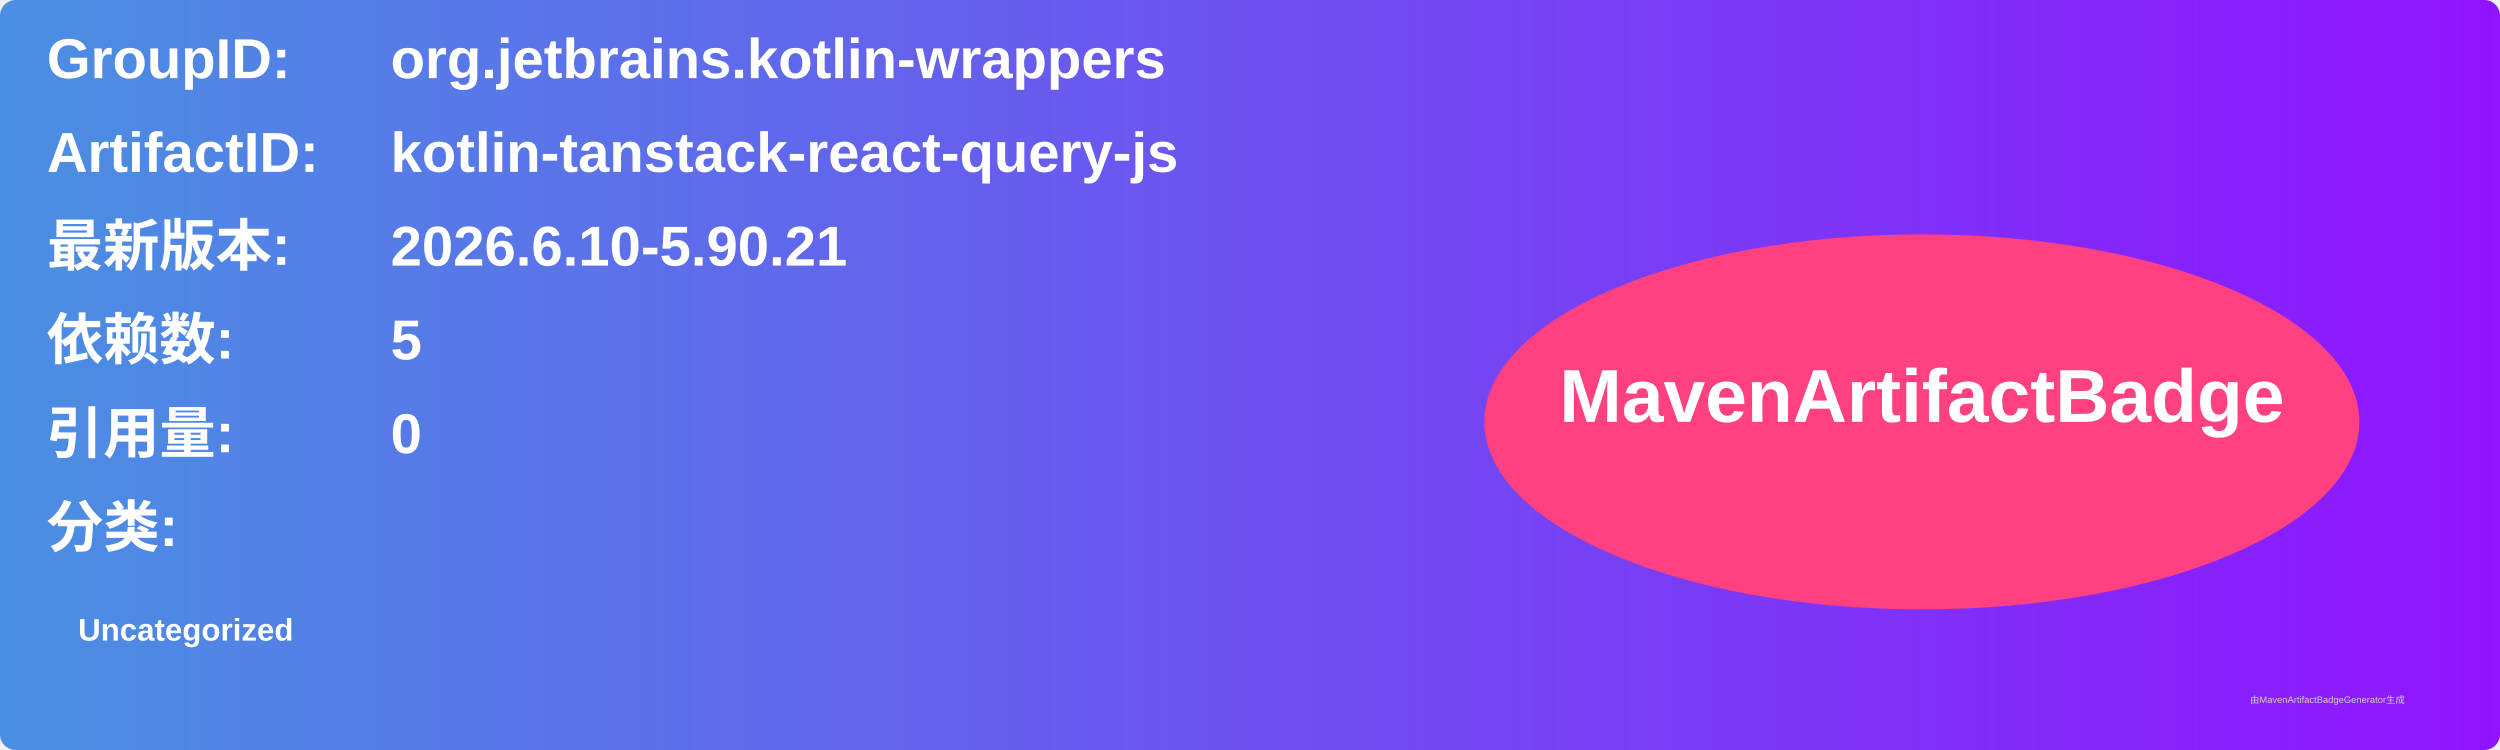
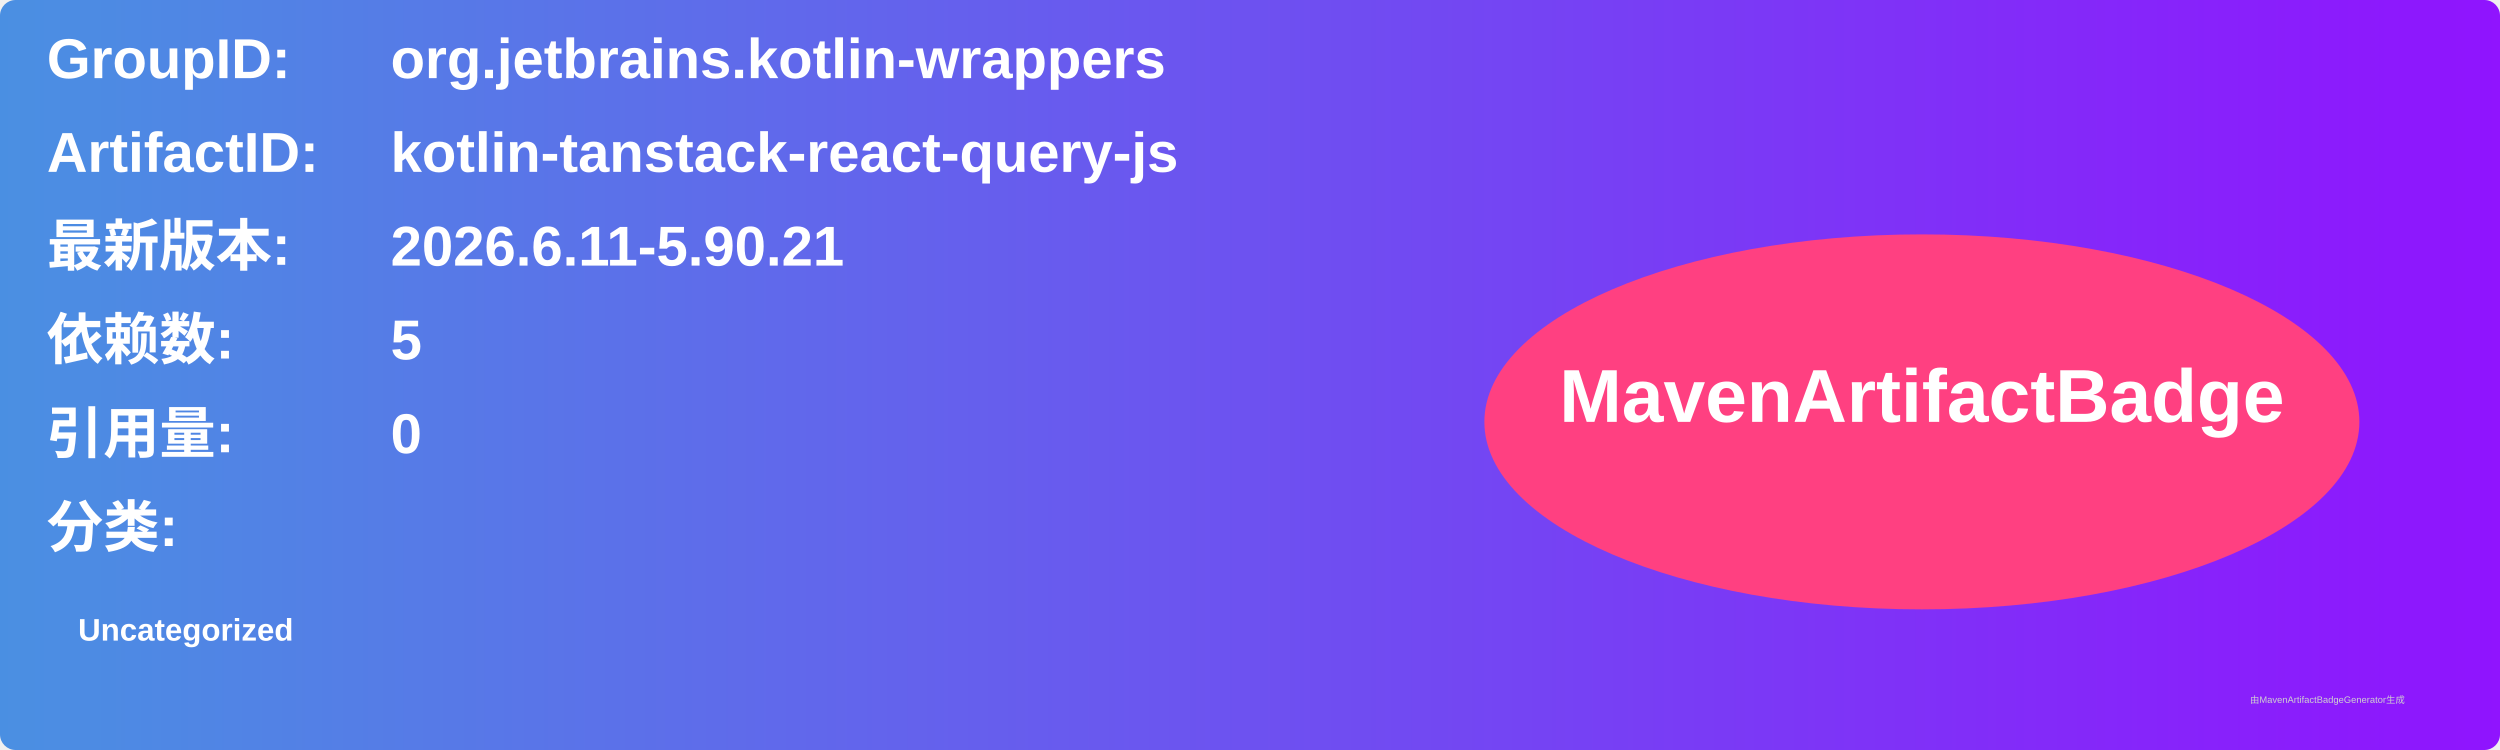
<svg xmlns="http://www.w3.org/2000/svg" width="800" height="240" viewBox="0 0 800 240">
  <linearGradient id="grad" x1="0%" y1="0%" x2="100%" y2="0%">
    <stop offset="0%" stop-color="#4a90e2" />
    <stop offset="100%" stop-color="#9013fe" />
  </linearGradient>
  <rect width="100%" height="100%" rx="5" ry="5" fill="url(#grad)" />
  <g transform="translate(15, 15)">
    <text x="0" y="10" font-family="Arial" font-size="18" fill="white" font-weight="bold" width="260">GroupID:</text>
    <text x="110" y="10" font-family="Arial" font-size="18" fill="white" font-weight="bold" width="460">org.jetbrains.kotlin-wrappers</text>
    <text x="0" y="40" font-family="Arial" font-size="18" fill="white" font-weight="bold" width="260">ArtifactID:</text>
    <text x="110" y="40" font-family="Arial" font-size="18" fill="white" font-weight="bold" width="460">kotlin-tanstack-react-query-js</text>
    <text x="0" y="70" font-family="Arial" font-size="18" fill="white" font-weight="bold">最新版本:</text>
    <text x="110" y="70" font-family="Arial" font-size="18" fill="white" font-weight="bold">
-       <tspan font-weight="bold">2026.6.10-5.90.21</tspan>
+       <tspan font-weight="bold">2026.6.11-5.90.21</tspan>
    </text>
    <text x="0" y="100" font-family="Arial" font-size="18" fill="white" font-weight="bold">依赖数: </text>
    <text x="110" y="100" font-family="Arial" font-size="18" fill="white">
      <tspan font-weight="bold">5</tspan>
    </text>
    <text x="0" y="130" font-family="Arial" font-size="18" fill="white" font-weight="bold">引用量: </text>
    <text x="110" y="130" font-family="Arial" font-size="18" fill="white">
      <tspan font-weight="bold">0</tspan>
    </text>
    <text x="0" y="160" font-family="Arial" font-size="18" fill="white" font-weight="bold">分类:</text>
    <text x="10" y="190" font-family="Arial" font-size="10" fill="white">
      <tspan font-weight="bold">Uncategorized</tspan>
    </text>
    <ellipse cx="600" cy="120" rx="140" ry="60" fill="#ff4081" />
    <text x="600" y="120" text-anchor="middle" font-family="Arial" font-size="24" fill="white" font-weight="bold">MavenArtifactBadge</text>
  </g>
  <text x="720" y="225" font-family="Arial" font-size="3" fill="#d0d0d0">由MavenArtifactBadgeGenerator生成</text>
</svg>
